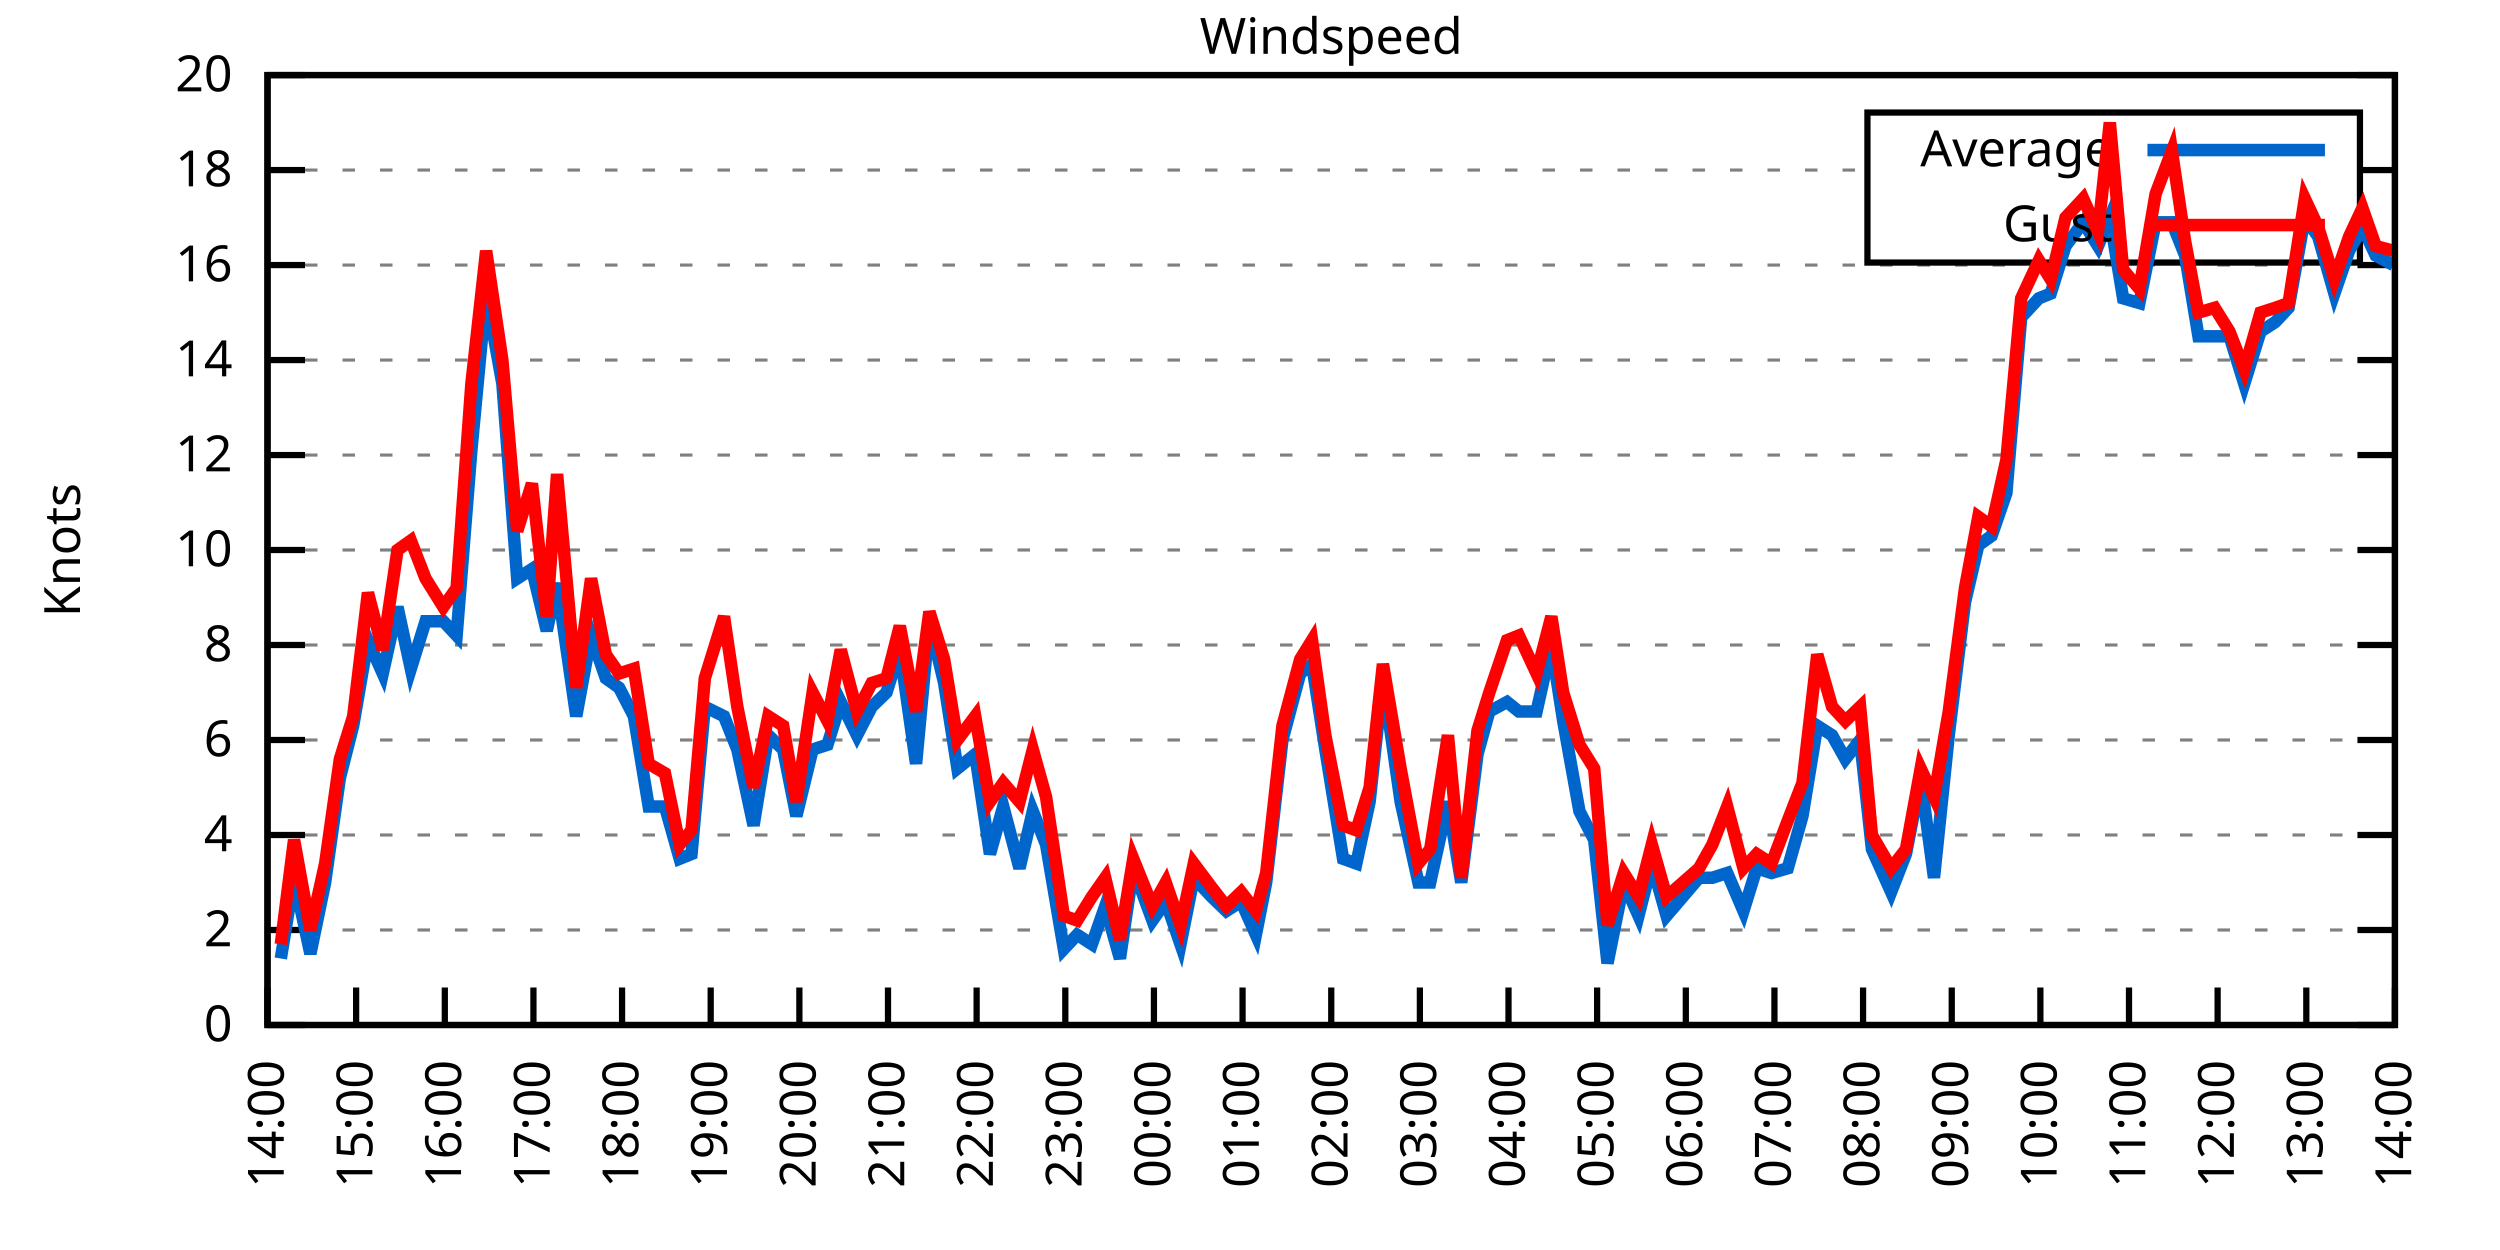
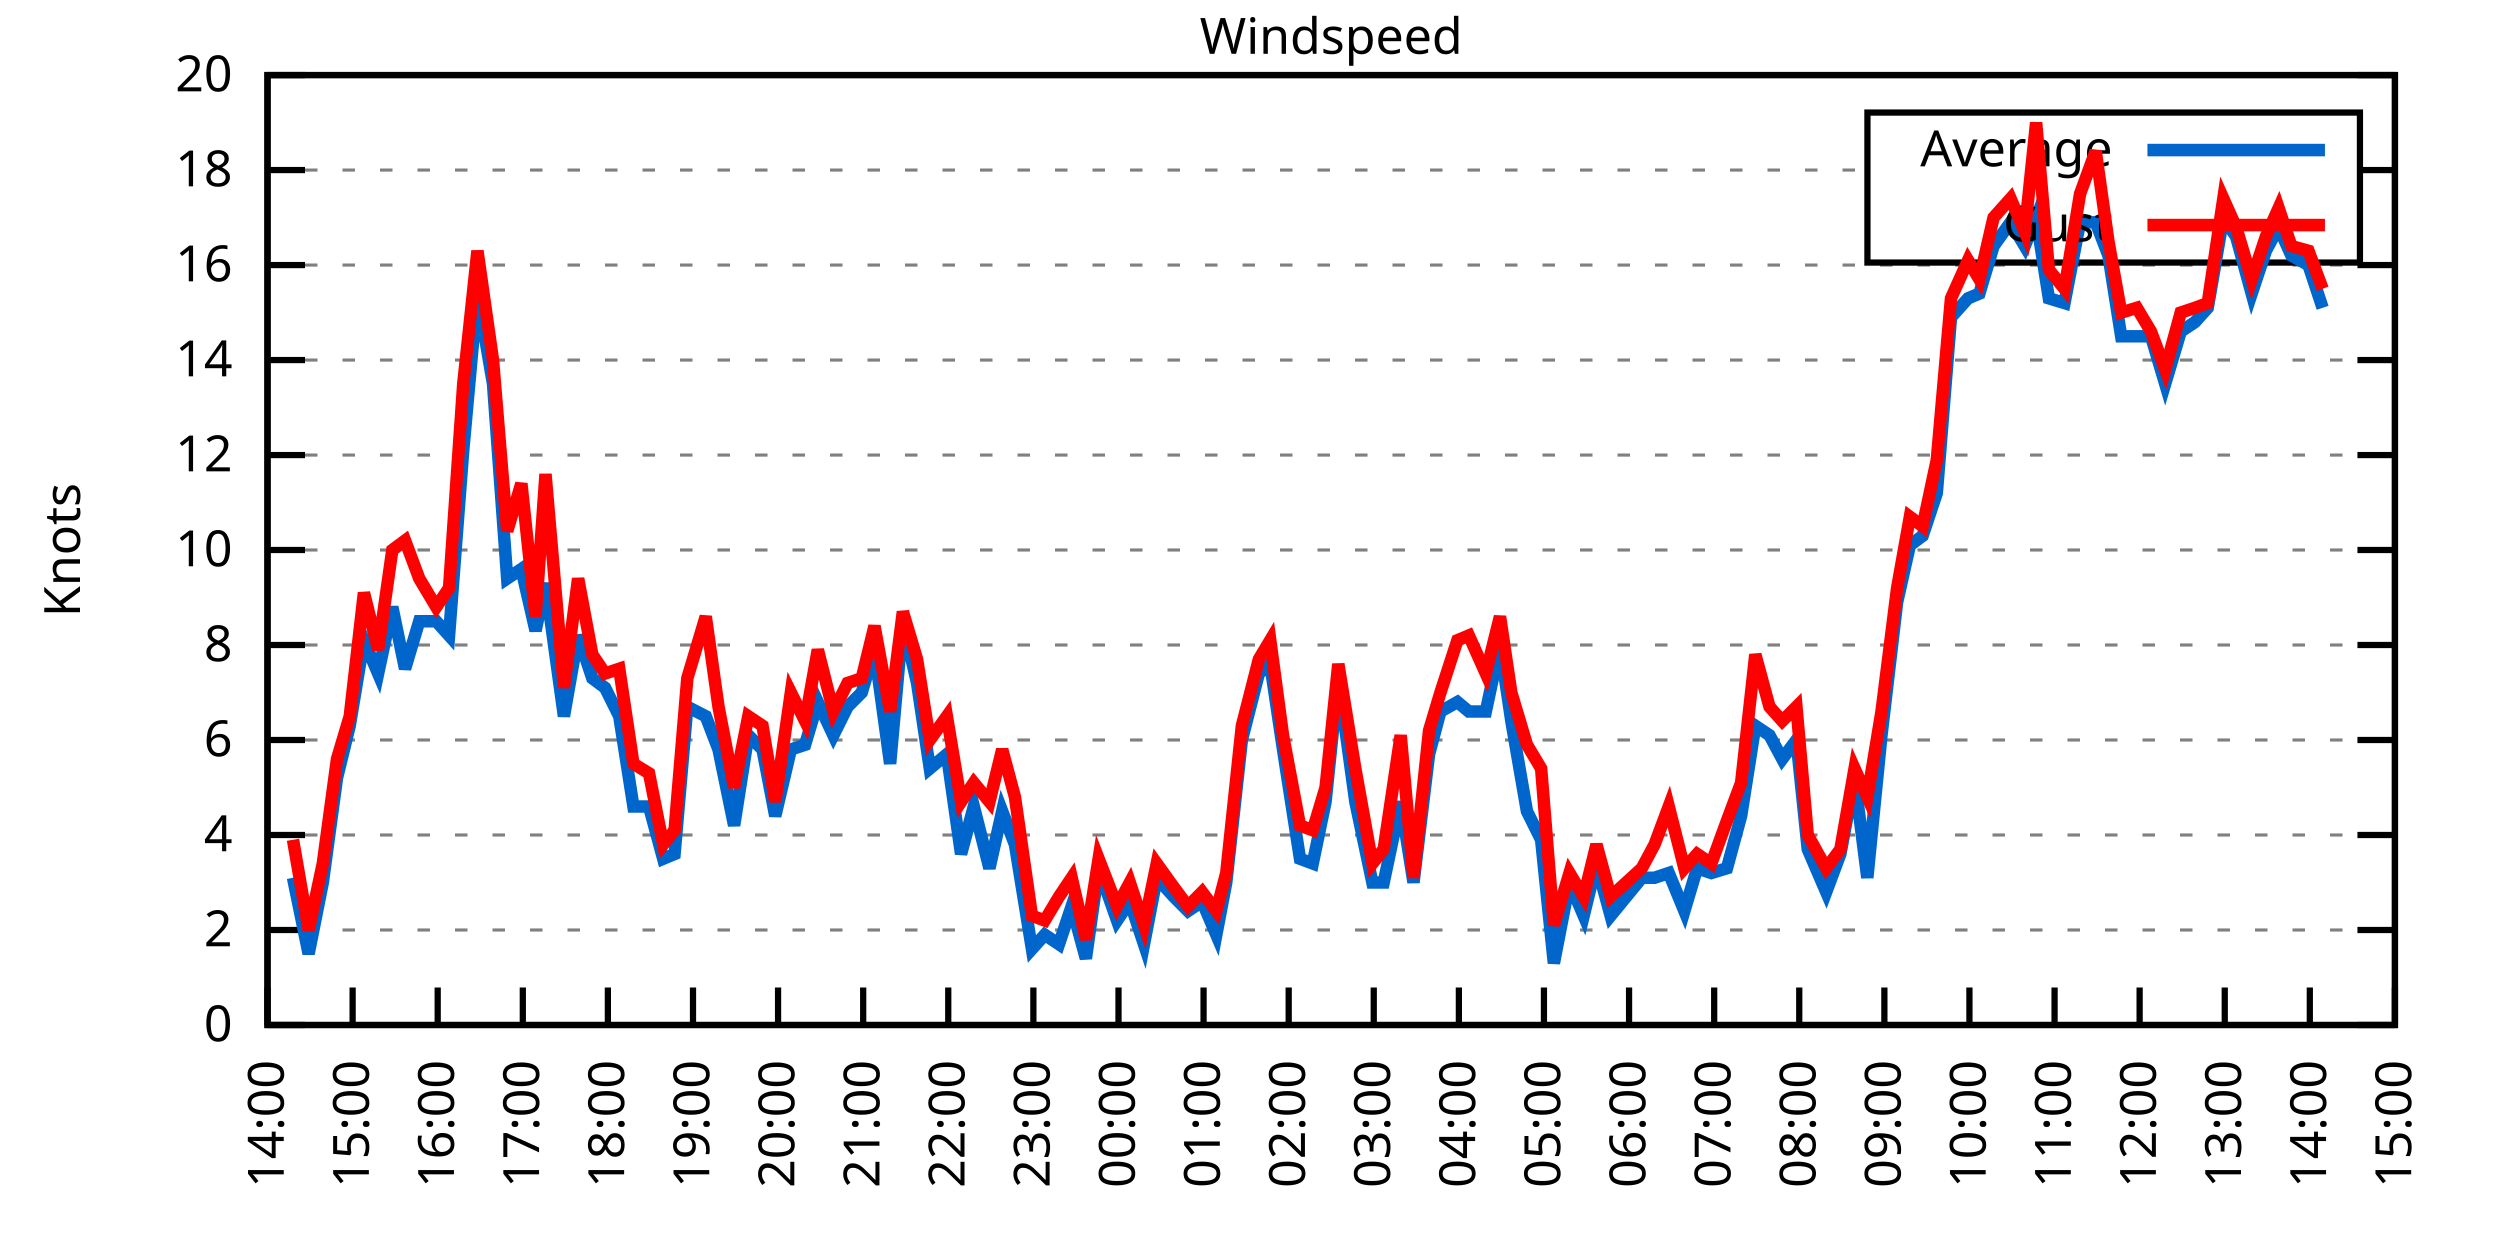
<svg xmlns="http://www.w3.org/2000/svg" xmlns:xlink="http://www.w3.org/1999/xlink" width="400" height="200" viewBox="0 0 400 200">
  <g id="gnuplot_canvas">
    <rect x="0" y="0" width="400" height="200" fill="none" />
    <defs>
      <circle id="gpDot" r="0.5" stroke-width="0.5" stroke="currentColor" />
      <path id="gpPt0" stroke-width="0.333" stroke="currentColor" d="M-1,0 h2 M0,-1 v2" />
      <path id="gpPt1" stroke-width="0.333" stroke="currentColor" d="M-1,-1 L1,1 M1,-1 L-1,1" />
      <path id="gpPt2" stroke-width="0.333" stroke="currentColor" d="M-1,0 L1,0 M0,-1 L0,1 M-1,-1 L1,1 M-1,1 L1,-1" />
      <rect id="gpPt3" stroke-width="0.333" stroke="currentColor" x="-1" y="-1" width="2" height="2" />
      <rect id="gpPt4" stroke-width="0.333" stroke="currentColor" fill="currentColor" x="-1" y="-1" width="2" height="2" />
      <circle id="gpPt5" stroke-width="0.333" stroke="currentColor" cx="0" cy="0" r="1" />
      <use xlink:href="#gpPt5" id="gpPt6" fill="currentColor" stroke="none" />
      <path id="gpPt7" stroke-width="0.333" stroke="currentColor" d="M0,-1.33 L-1.33,0.67 L1.33,0.67 z" />
      <use xlink:href="#gpPt7" id="gpPt8" fill="currentColor" stroke="none" />
      <use xlink:href="#gpPt7" id="gpPt9" stroke="currentColor" transform="rotate(180)" />
      <use xlink:href="#gpPt9" id="gpPt10" fill="currentColor" stroke="none" />
      <use xlink:href="#gpPt3" id="gpPt11" stroke="currentColor" transform="rotate(45)" />
      <use xlink:href="#gpPt11" id="gpPt12" fill="currentColor" stroke="none" />
      <path id="gpPt13" stroke-width="0.333" stroke="currentColor" d="M0,1.330 L1.265,0.411 L0.782,-1.067 L-0.782,-1.076 L-1.265,0.411 z" />
      <use xlink:href="#gpPt13" id="gpPt14" fill="currentColor" stroke="none" />
      <filter id="textbox" filterUnits="objectBoundingBox" x="0" y="0" height="1" width="1">
        <feFlood flood-color="white" flood-opacity="1" result="bgnd" />
        <feComposite in="SourceGraphic" in2="bgnd" operator="atop" />
      </filter>
      <filter id="greybox" filterUnits="objectBoundingBox" x="0" y="0" height="1" width="1">
        <feFlood flood-color="lightgrey" flood-opacity="1" result="grey" />
        <feComposite in="SourceGraphic" in2="grey" operator="atop" />
      </filter>
    </defs>
    <g fill="none" color="white" stroke="currentColor" stroke-width="1.00" stroke-linecap="butt" stroke-linejoin="miter">
</g>
    <g fill="none" color="black" stroke="currentColor" stroke-width="1.00" stroke-linecap="butt" stroke-linejoin="miter">
      <g stroke="none" shape-rendering="crispEdges">
        <polygon fill="rgb(255, 255, 255)" points="42.80,164.00 383.18,164.00 383.18,12.02 42.80,12.02 " />
      </g>
    </g>
    <g fill="none" color="black" stroke="currentColor" stroke-width="1.00" stroke-linecap="butt" stroke-linejoin="miter">
</g>
    <g fill="none" color="black" stroke="black" stroke-width="0.50" stroke-linecap="butt" stroke-linejoin="miter">
</g>
    <g fill="none" color="gray" stroke="currentColor" stroke-width="0.50" stroke-linecap="butt" stroke-linejoin="miter">
      <path stroke="gray" stroke-dasharray="2,4" class="gridline" d="M42.80,164.00 L383.19,164.00  " />
    </g>
    <g fill="none" color="gray" stroke="gray" stroke-width="1.00" stroke-linecap="butt" stroke-linejoin="miter">
</g>
    <g fill="none" color="black" stroke="currentColor" stroke-width="1.00" stroke-linecap="butt" stroke-linejoin="miter">
      <path stroke="black" d="M42.80,164.00 L48.80,164.00 M383.19,164.00 L377.19,164.00  " />
      <g transform="translate(37.20,166.60)" stroke="none" fill="black" font-family="Sans" font-size="8.00" text-anchor="end">
        <text>
          <tspan font-family="Sans"> 0</tspan>
        </text>
      </g>
    </g>
    <g fill="none" color="black" stroke="currentColor" stroke-width="1.00" stroke-linecap="butt" stroke-linejoin="miter">
</g>
    <g fill="none" color="black" stroke="black" stroke-width="0.50" stroke-linecap="butt" stroke-linejoin="miter">
</g>
    <g fill="none" color="gray" stroke="currentColor" stroke-width="0.50" stroke-linecap="butt" stroke-linejoin="miter">
      <path stroke="gray" stroke-dasharray="2,4" class="gridline" d="M42.80,148.80 L383.19,148.80  " />
    </g>
    <g fill="none" color="gray" stroke="gray" stroke-width="1.00" stroke-linecap="butt" stroke-linejoin="miter">
</g>
    <g fill="none" color="black" stroke="currentColor" stroke-width="1.00" stroke-linecap="butt" stroke-linejoin="miter">
      <path stroke="black" d="M42.80,148.80 L48.80,148.80 M383.19,148.80 L377.19,148.80  " />
      <g transform="translate(37.20,151.40)" stroke="none" fill="black" font-family="Sans" font-size="8.00" text-anchor="end">
        <text>
          <tspan font-family="Sans"> 2</tspan>
        </text>
      </g>
    </g>
    <g fill="none" color="black" stroke="currentColor" stroke-width="1.00" stroke-linecap="butt" stroke-linejoin="miter">
</g>
    <g fill="none" color="black" stroke="black" stroke-width="0.50" stroke-linecap="butt" stroke-linejoin="miter">
</g>
    <g fill="none" color="gray" stroke="currentColor" stroke-width="0.50" stroke-linecap="butt" stroke-linejoin="miter">
      <path stroke="gray" stroke-dasharray="2,4" class="gridline" d="M42.80,133.60 L383.19,133.60  " />
    </g>
    <g fill="none" color="gray" stroke="gray" stroke-width="1.00" stroke-linecap="butt" stroke-linejoin="miter">
</g>
    <g fill="none" color="black" stroke="currentColor" stroke-width="1.00" stroke-linecap="butt" stroke-linejoin="miter">
      <path stroke="black" d="M42.80,133.60 L48.80,133.60 M383.19,133.60 L377.19,133.60  " />
      <g transform="translate(37.20,136.20)" stroke="none" fill="black" font-family="Sans" font-size="8.00" text-anchor="end">
        <text>
          <tspan font-family="Sans"> 4</tspan>
        </text>
      </g>
    </g>
    <g fill="none" color="black" stroke="currentColor" stroke-width="1.00" stroke-linecap="butt" stroke-linejoin="miter">
</g>
    <g fill="none" color="black" stroke="black" stroke-width="0.50" stroke-linecap="butt" stroke-linejoin="miter">
</g>
    <g fill="none" color="gray" stroke="currentColor" stroke-width="0.50" stroke-linecap="butt" stroke-linejoin="miter">
      <path stroke="gray" stroke-dasharray="2,4" class="gridline" d="M42.80,118.40 L383.19,118.40  " />
    </g>
    <g fill="none" color="gray" stroke="gray" stroke-width="1.00" stroke-linecap="butt" stroke-linejoin="miter">
</g>
    <g fill="none" color="black" stroke="currentColor" stroke-width="1.00" stroke-linecap="butt" stroke-linejoin="miter">
      <path stroke="black" d="M42.80,118.40 L48.80,118.40 M383.19,118.40 L377.19,118.40  " />
      <g transform="translate(37.20,121.00)" stroke="none" fill="black" font-family="Sans" font-size="8.00" text-anchor="end">
        <text>
          <tspan font-family="Sans"> 6</tspan>
        </text>
      </g>
    </g>
    <g fill="none" color="black" stroke="currentColor" stroke-width="1.00" stroke-linecap="butt" stroke-linejoin="miter">
</g>
    <g fill="none" color="black" stroke="black" stroke-width="0.50" stroke-linecap="butt" stroke-linejoin="miter">
</g>
    <g fill="none" color="gray" stroke="currentColor" stroke-width="0.50" stroke-linecap="butt" stroke-linejoin="miter">
      <path stroke="gray" stroke-dasharray="2,4" class="gridline" d="M42.80,103.20 L383.19,103.20  " />
    </g>
    <g fill="none" color="gray" stroke="gray" stroke-width="1.00" stroke-linecap="butt" stroke-linejoin="miter">
</g>
    <g fill="none" color="black" stroke="currentColor" stroke-width="1.00" stroke-linecap="butt" stroke-linejoin="miter">
      <path stroke="black" d="M42.80,103.20 L48.80,103.20 M383.19,103.20 L377.19,103.20  " />
      <g transform="translate(37.20,105.80)" stroke="none" fill="black" font-family="Sans" font-size="8.00" text-anchor="end">
        <text>
          <tspan font-family="Sans"> 8</tspan>
        </text>
      </g>
    </g>
    <g fill="none" color="black" stroke="currentColor" stroke-width="1.00" stroke-linecap="butt" stroke-linejoin="miter">
</g>
    <g fill="none" color="black" stroke="black" stroke-width="0.50" stroke-linecap="butt" stroke-linejoin="miter">
</g>
    <g fill="none" color="gray" stroke="currentColor" stroke-width="0.50" stroke-linecap="butt" stroke-linejoin="miter">
      <path stroke="gray" stroke-dasharray="2,4" class="gridline" d="M42.80,88.00 L383.19,88.00  " />
    </g>
    <g fill="none" color="gray" stroke="gray" stroke-width="1.00" stroke-linecap="butt" stroke-linejoin="miter">
</g>
    <g fill="none" color="black" stroke="currentColor" stroke-width="1.00" stroke-linecap="butt" stroke-linejoin="miter">
      <path stroke="black" d="M42.80,88.00 L48.80,88.00 M383.19,88.00 L377.19,88.00  " />
      <g transform="translate(37.20,90.60)" stroke="none" fill="black" font-family="Sans" font-size="8.00" text-anchor="end">
        <text>
          <tspan font-family="Sans"> 10</tspan>
        </text>
      </g>
    </g>
    <g fill="none" color="black" stroke="currentColor" stroke-width="1.00" stroke-linecap="butt" stroke-linejoin="miter">
</g>
    <g fill="none" color="black" stroke="black" stroke-width="0.50" stroke-linecap="butt" stroke-linejoin="miter">
</g>
    <g fill="none" color="gray" stroke="currentColor" stroke-width="0.50" stroke-linecap="butt" stroke-linejoin="miter">
      <path stroke="gray" stroke-dasharray="2,4" class="gridline" d="M42.80,72.81 L383.19,72.81  " />
    </g>
    <g fill="none" color="gray" stroke="gray" stroke-width="1.00" stroke-linecap="butt" stroke-linejoin="miter">
</g>
    <g fill="none" color="black" stroke="currentColor" stroke-width="1.00" stroke-linecap="butt" stroke-linejoin="miter">
      <path stroke="black" d="M42.80,72.81 L48.80,72.81 M383.19,72.81 L377.19,72.81  " />
      <g transform="translate(37.20,75.41)" stroke="none" fill="black" font-family="Sans" font-size="8.00" text-anchor="end">
        <text>
          <tspan font-family="Sans"> 12</tspan>
        </text>
      </g>
    </g>
    <g fill="none" color="black" stroke="currentColor" stroke-width="1.00" stroke-linecap="butt" stroke-linejoin="miter">
</g>
    <g fill="none" color="black" stroke="black" stroke-width="0.50" stroke-linecap="butt" stroke-linejoin="miter">
</g>
    <g fill="none" color="gray" stroke="currentColor" stroke-width="0.50" stroke-linecap="butt" stroke-linejoin="miter">
      <path stroke="gray" stroke-dasharray="2,4" class="gridline" d="M42.80,57.61 L383.19,57.61  " />
    </g>
    <g fill="none" color="gray" stroke="gray" stroke-width="1.00" stroke-linecap="butt" stroke-linejoin="miter">
</g>
    <g fill="none" color="black" stroke="currentColor" stroke-width="1.00" stroke-linecap="butt" stroke-linejoin="miter">
      <path stroke="black" d="M42.80,57.61 L48.80,57.61 M383.19,57.61 L377.19,57.61  " />
      <g transform="translate(37.20,60.21)" stroke="none" fill="black" font-family="Sans" font-size="8.00" text-anchor="end">
        <text>
          <tspan font-family="Sans"> 14</tspan>
        </text>
      </g>
    </g>
    <g fill="none" color="black" stroke="currentColor" stroke-width="1.00" stroke-linecap="butt" stroke-linejoin="miter">
</g>
    <g fill="none" color="black" stroke="black" stroke-width="0.50" stroke-linecap="butt" stroke-linejoin="miter">
</g>
    <g fill="none" color="gray" stroke="currentColor" stroke-width="0.50" stroke-linecap="butt" stroke-linejoin="miter">
      <path stroke="gray" stroke-dasharray="2,4" class="gridline" d="M42.80,42.41 L383.19,42.41  " />
    </g>
    <g fill="none" color="gray" stroke="gray" stroke-width="1.00" stroke-linecap="butt" stroke-linejoin="miter">
</g>
    <g fill="none" color="black" stroke="currentColor" stroke-width="1.00" stroke-linecap="butt" stroke-linejoin="miter">
      <path stroke="black" d="M42.80,42.41 L48.80,42.41 M383.19,42.41 L377.19,42.41  " />
      <g transform="translate(37.20,45.01)" stroke="none" fill="black" font-family="Sans" font-size="8.00" text-anchor="end">
        <text>
          <tspan font-family="Sans"> 16</tspan>
        </text>
      </g>
    </g>
    <g fill="none" color="black" stroke="currentColor" stroke-width="1.00" stroke-linecap="butt" stroke-linejoin="miter">
</g>
    <g fill="none" color="black" stroke="black" stroke-width="0.50" stroke-linecap="butt" stroke-linejoin="miter">
</g>
    <g fill="none" color="gray" stroke="currentColor" stroke-width="0.50" stroke-linecap="butt" stroke-linejoin="miter">
      <path stroke="gray" stroke-dasharray="2,4" class="gridline" d="M42.80,27.21 L298.79,27.21 M377.59,27.21 L383.19,27.21  " />
    </g>
    <g fill="none" color="gray" stroke="gray" stroke-width="1.00" stroke-linecap="butt" stroke-linejoin="miter">
</g>
    <g fill="none" color="black" stroke="currentColor" stroke-width="1.00" stroke-linecap="butt" stroke-linejoin="miter">
      <path stroke="black" d="M42.80,27.21 L48.80,27.21 M383.19,27.21 L377.19,27.21  " />
      <g transform="translate(37.20,29.81)" stroke="none" fill="black" font-family="Sans" font-size="8.00" text-anchor="end">
        <text>
          <tspan font-family="Sans"> 18</tspan>
        </text>
      </g>
    </g>
    <g fill="none" color="black" stroke="currentColor" stroke-width="1.00" stroke-linecap="butt" stroke-linejoin="miter">
</g>
    <g fill="none" color="black" stroke="black" stroke-width="0.50" stroke-linecap="butt" stroke-linejoin="miter">
</g>
    <g fill="none" color="gray" stroke="currentColor" stroke-width="0.50" stroke-linecap="butt" stroke-linejoin="miter">
      <path stroke="gray" stroke-dasharray="2,4" class="gridline" d="M42.80,12.01 L383.19,12.01  " />
    </g>
    <g fill="none" color="gray" stroke="gray" stroke-width="1.00" stroke-linecap="butt" stroke-linejoin="miter">
</g>
    <g fill="none" color="black" stroke="currentColor" stroke-width="1.00" stroke-linecap="butt" stroke-linejoin="miter">
      <path stroke="black" d="M42.80,12.01 L48.80,12.01 M383.19,12.01 L377.19,12.01  " />
      <g transform="translate(37.20,14.61)" stroke="none" fill="black" font-family="Sans" font-size="8.00" text-anchor="end">
        <text>
          <tspan font-family="Sans"> 20</tspan>
        </text>
      </g>
    </g>
    <g fill="none" color="black" stroke="currentColor" stroke-width="1.00" stroke-linecap="butt" stroke-linejoin="miter">
      <path stroke="black" d="M42.80,164.00 L42.80,158.00  " />
      <g transform="translate(45.40,169.60) rotate(270.00)" stroke="none" fill="black" font-family="Sans" font-size="8.00" text-anchor="end">
        <text>
          <tspan font-family="Sans">14:00</tspan>
        </text>
      </g>
    </g>
    <g fill="none" color="black" stroke="currentColor" stroke-width="1.00" stroke-linecap="butt" stroke-linejoin="miter">
-       <path stroke="black" d="M56.98,164.00 L56.98,158.00  " />
-       <g transform="translate(59.58,169.60) rotate(270.00)" stroke="none" fill="black" font-family="Sans" font-size="8.00" text-anchor="end">
+       <path stroke="black" d="M56.42,164.00 L56.42,158.00  " />
+       <g transform="translate(59.02,169.60) rotate(270.00)" stroke="none" fill="black" font-family="Sans" font-size="8.00" text-anchor="end">
        <text>
          <tspan font-family="Sans">15:00</tspan>
        </text>
      </g>
    </g>
    <g fill="none" color="black" stroke="currentColor" stroke-width="1.00" stroke-linecap="butt" stroke-linejoin="miter">
-       <path stroke="black" d="M71.17,164.00 L71.17,158.00  " />
-       <g transform="translate(73.77,169.60) rotate(270.00)" stroke="none" fill="black" font-family="Sans" font-size="8.00" text-anchor="end">
+       <path stroke="black" d="M70.03,164.00 L70.03,158.00  " />
+       <g transform="translate(72.63,169.60) rotate(270.00)" stroke="none" fill="black" font-family="Sans" font-size="8.00" text-anchor="end">
        <text>
          <tspan font-family="Sans">16:00</tspan>
        </text>
      </g>
    </g>
    <g fill="none" color="black" stroke="currentColor" stroke-width="1.00" stroke-linecap="butt" stroke-linejoin="miter">
-       <path stroke="black" d="M85.35,164.00 L85.35,158.00  " />
-       <g transform="translate(87.95,169.60) rotate(270.00)" stroke="none" fill="black" font-family="Sans" font-size="8.00" text-anchor="end">
+       <path stroke="black" d="M83.65,164.00 L83.65,158.00  " />
+       <g transform="translate(86.25,169.60) rotate(270.00)" stroke="none" fill="black" font-family="Sans" font-size="8.00" text-anchor="end">
        <text>
          <tspan font-family="Sans">17:00</tspan>
        </text>
      </g>
    </g>
    <g fill="none" color="black" stroke="currentColor" stroke-width="1.00" stroke-linecap="butt" stroke-linejoin="miter">
-       <path stroke="black" d="M99.53,164.00 L99.53,158.00  " />
-       <g transform="translate(102.13,169.60) rotate(270.00)" stroke="none" fill="black" font-family="Sans" font-size="8.00" text-anchor="end">
+       <path stroke="black" d="M97.26,164.00 L97.26,158.00  " />
+       <g transform="translate(99.86,169.60) rotate(270.00)" stroke="none" fill="black" font-family="Sans" font-size="8.00" text-anchor="end">
        <text>
          <tspan font-family="Sans">18:00</tspan>
        </text>
      </g>
    </g>
    <g fill="none" color="black" stroke="currentColor" stroke-width="1.00" stroke-linecap="butt" stroke-linejoin="miter">
-       <path stroke="black" d="M113.71,164.00 L113.71,158.00  " />
-       <g transform="translate(116.31,169.60) rotate(270.00)" stroke="none" fill="black" font-family="Sans" font-size="8.00" text-anchor="end">
+       <path stroke="black" d="M110.88,164.00 L110.88,158.00  " />
+       <g transform="translate(113.48,169.60) rotate(270.00)" stroke="none" fill="black" font-family="Sans" font-size="8.00" text-anchor="end">
        <text>
          <tspan font-family="Sans">19:00</tspan>
        </text>
      </g>
    </g>
    <g fill="none" color="black" stroke="currentColor" stroke-width="1.00" stroke-linecap="butt" stroke-linejoin="miter">
-       <path stroke="black" d="M127.90,164.00 L127.90,158.00  " />
-       <g transform="translate(130.50,169.60) rotate(270.00)" stroke="none" fill="black" font-family="Sans" font-size="8.00" text-anchor="end">
+       <path stroke="black" d="M124.49,164.00 L124.49,158.00  " />
+       <g transform="translate(127.09,169.60) rotate(270.00)" stroke="none" fill="black" font-family="Sans" font-size="8.00" text-anchor="end">
        <text>
          <tspan font-family="Sans">20:00</tspan>
        </text>
      </g>
    </g>
    <g fill="none" color="black" stroke="currentColor" stroke-width="1.00" stroke-linecap="butt" stroke-linejoin="miter">
-       <path stroke="black" d="M142.08,164.00 L142.08,158.00  " />
-       <g transform="translate(144.68,169.60) rotate(270.00)" stroke="none" fill="black" font-family="Sans" font-size="8.00" text-anchor="end">
+       <path stroke="black" d="M138.11,164.00 L138.11,158.00  " />
+       <g transform="translate(140.71,169.60) rotate(270.00)" stroke="none" fill="black" font-family="Sans" font-size="8.00" text-anchor="end">
        <text>
          <tspan font-family="Sans">21:00</tspan>
        </text>
      </g>
    </g>
    <g fill="none" color="black" stroke="currentColor" stroke-width="1.00" stroke-linecap="butt" stroke-linejoin="miter">
-       <path stroke="black" d="M156.26,164.00 L156.26,158.00  " />
-       <g transform="translate(158.86,169.60) rotate(270.00)" stroke="none" fill="black" font-family="Sans" font-size="8.00" text-anchor="end">
+       <path stroke="black" d="M151.72,164.00 L151.72,158.00  " />
+       <g transform="translate(154.32,169.60) rotate(270.00)" stroke="none" fill="black" font-family="Sans" font-size="8.00" text-anchor="end">
        <text>
          <tspan font-family="Sans">22:00</tspan>
        </text>
      </g>
    </g>
    <g fill="none" color="black" stroke="currentColor" stroke-width="1.00" stroke-linecap="butt" stroke-linejoin="miter">
-       <path stroke="black" d="M170.45,164.00 L170.45,158.00  " />
-       <g transform="translate(173.05,169.60) rotate(270.00)" stroke="none" fill="black" font-family="Sans" font-size="8.00" text-anchor="end">
+       <path stroke="black" d="M165.34,164.00 L165.34,158.00  " />
+       <g transform="translate(167.94,169.60) rotate(270.00)" stroke="none" fill="black" font-family="Sans" font-size="8.00" text-anchor="end">
        <text>
          <tspan font-family="Sans">23:00</tspan>
        </text>
      </g>
    </g>
    <g fill="none" color="black" stroke="currentColor" stroke-width="1.00" stroke-linecap="butt" stroke-linejoin="miter">
-       <path stroke="black" d="M184.63,164.00 L184.63,158.00  " />
-       <g transform="translate(187.23,169.60) rotate(270.00)" stroke="none" fill="black" font-family="Sans" font-size="8.00" text-anchor="end">
+       <path stroke="black" d="M178.96,164.00 L178.96,158.00  " />
+       <g transform="translate(181.56,169.60) rotate(270.00)" stroke="none" fill="black" font-family="Sans" font-size="8.00" text-anchor="end">
        <text>
          <tspan font-family="Sans">00:00</tspan>
        </text>
      </g>
    </g>
    <g fill="none" color="black" stroke="currentColor" stroke-width="1.00" stroke-linecap="butt" stroke-linejoin="miter">
-       <path stroke="black" d="M198.81,164.00 L198.81,158.00  " />
-       <g transform="translate(201.41,169.60) rotate(270.00)" stroke="none" fill="black" font-family="Sans" font-size="8.00" text-anchor="end">
+       <path stroke="black" d="M192.57,164.00 L192.57,158.00  " />
+       <g transform="translate(195.17,169.60) rotate(270.00)" stroke="none" fill="black" font-family="Sans" font-size="8.00" text-anchor="end">
        <text>
          <tspan font-family="Sans">01:00</tspan>
        </text>
      </g>
    </g>
    <g fill="none" color="black" stroke="currentColor" stroke-width="1.00" stroke-linecap="butt" stroke-linejoin="miter">
-       <path stroke="black" d="M213.00,164.00 L213.00,158.00  " />
-       <g transform="translate(215.60,169.60) rotate(270.00)" stroke="none" fill="black" font-family="Sans" font-size="8.00" text-anchor="end">
+       <path stroke="black" d="M206.19,164.00 L206.19,158.00  " />
+       <g transform="translate(208.79,169.60) rotate(270.00)" stroke="none" fill="black" font-family="Sans" font-size="8.00" text-anchor="end">
        <text>
          <tspan font-family="Sans">02:00</tspan>
        </text>
      </g>
    </g>
    <g fill="none" color="black" stroke="currentColor" stroke-width="1.00" stroke-linecap="butt" stroke-linejoin="miter">
-       <path stroke="black" d="M227.18,164.00 L227.18,158.00  " />
-       <g transform="translate(229.78,169.60) rotate(270.00)" stroke="none" fill="black" font-family="Sans" font-size="8.00" text-anchor="end">
+       <path stroke="black" d="M219.80,164.00 L219.80,158.00  " />
+       <g transform="translate(222.40,169.60) rotate(270.00)" stroke="none" fill="black" font-family="Sans" font-size="8.00" text-anchor="end">
        <text>
          <tspan font-family="Sans">03:00</tspan>
        </text>
      </g>
    </g>
    <g fill="none" color="black" stroke="currentColor" stroke-width="1.00" stroke-linecap="butt" stroke-linejoin="miter">
-       <path stroke="black" d="M241.36,164.00 L241.36,158.00  " />
-       <g transform="translate(243.96,169.60) rotate(270.00)" stroke="none" fill="black" font-family="Sans" font-size="8.00" text-anchor="end">
+       <path stroke="black" d="M233.42,164.00 L233.42,158.00  " />
+       <g transform="translate(236.02,169.60) rotate(270.00)" stroke="none" fill="black" font-family="Sans" font-size="8.00" text-anchor="end">
        <text>
          <tspan font-family="Sans">04:00</tspan>
        </text>
      </g>
    </g>
    <g fill="none" color="black" stroke="currentColor" stroke-width="1.00" stroke-linecap="butt" stroke-linejoin="miter">
-       <path stroke="black" d="M255.54,164.00 L255.54,158.00  " />
-       <g transform="translate(258.14,169.60) rotate(270.00)" stroke="none" fill="black" font-family="Sans" font-size="8.00" text-anchor="end">
+       <path stroke="black" d="M247.03,164.00 L247.03,158.00  " />
+       <g transform="translate(249.63,169.60) rotate(270.00)" stroke="none" fill="black" font-family="Sans" font-size="8.00" text-anchor="end">
        <text>
          <tspan font-family="Sans">05:00</tspan>
        </text>
      </g>
    </g>
    <g fill="none" color="black" stroke="currentColor" stroke-width="1.00" stroke-linecap="butt" stroke-linejoin="miter">
-       <path stroke="black" d="M269.73,164.00 L269.73,158.00  " />
-       <g transform="translate(272.33,169.60) rotate(270.00)" stroke="none" fill="black" font-family="Sans" font-size="8.00" text-anchor="end">
+       <path stroke="black" d="M260.65,164.00 L260.65,158.00  " />
+       <g transform="translate(263.25,169.60) rotate(270.00)" stroke="none" fill="black" font-family="Sans" font-size="8.00" text-anchor="end">
        <text>
          <tspan font-family="Sans">06:00</tspan>
        </text>
      </g>
    </g>
    <g fill="none" color="black" stroke="currentColor" stroke-width="1.00" stroke-linecap="butt" stroke-linejoin="miter">
-       <path stroke="black" d="M283.91,164.00 L283.91,158.00  " />
-       <g transform="translate(286.51,169.60) rotate(270.00)" stroke="none" fill="black" font-family="Sans" font-size="8.00" text-anchor="end">
+       <path stroke="black" d="M274.27,164.00 L274.27,158.00  " />
+       <g transform="translate(276.87,169.60) rotate(270.00)" stroke="none" fill="black" font-family="Sans" font-size="8.00" text-anchor="end">
        <text>
          <tspan font-family="Sans">07:00</tspan>
        </text>
      </g>
    </g>
    <g fill="none" color="black" stroke="currentColor" stroke-width="1.00" stroke-linecap="butt" stroke-linejoin="miter">
-       <path stroke="black" d="M298.09,164.00 L298.09,158.00  " />
-       <g transform="translate(300.69,169.60) rotate(270.00)" stroke="none" fill="black" font-family="Sans" font-size="8.00" text-anchor="end">
+       <path stroke="black" d="M287.88,164.00 L287.88,158.00  " />
+       <g transform="translate(290.48,169.60) rotate(270.00)" stroke="none" fill="black" font-family="Sans" font-size="8.00" text-anchor="end">
        <text>
          <tspan font-family="Sans">08:00</tspan>
        </text>
      </g>
    </g>
    <g fill="none" color="black" stroke="currentColor" stroke-width="1.00" stroke-linecap="butt" stroke-linejoin="miter">
-       <path stroke="black" d="M312.28,164.00 L312.28,158.00  " />
-       <g transform="translate(314.88,169.60) rotate(270.00)" stroke="none" fill="black" font-family="Sans" font-size="8.00" text-anchor="end">
+       <path stroke="black" d="M301.50,164.00 L301.50,158.00  " />
+       <g transform="translate(304.10,169.60) rotate(270.00)" stroke="none" fill="black" font-family="Sans" font-size="8.00" text-anchor="end">
        <text>
          <tspan font-family="Sans">09:00</tspan>
        </text>
      </g>
    </g>
    <g fill="none" color="black" stroke="currentColor" stroke-width="1.00" stroke-linecap="butt" stroke-linejoin="miter">
-       <path stroke="black" d="M326.46,164.00 L326.46,158.00  " />
-       <g transform="translate(329.06,169.60) rotate(270.00)" stroke="none" fill="black" font-family="Sans" font-size="8.00" text-anchor="end">
+       <path stroke="black" d="M315.11,164.00 L315.11,158.00  " />
+       <g transform="translate(317.71,169.60) rotate(270.00)" stroke="none" fill="black" font-family="Sans" font-size="8.00" text-anchor="end">
        <text>
          <tspan font-family="Sans">10:00</tspan>
        </text>
      </g>
    </g>
    <g fill="none" color="black" stroke="currentColor" stroke-width="1.00" stroke-linecap="butt" stroke-linejoin="miter">
-       <path stroke="black" d="M340.64,164.00 L340.64,158.00  " />
-       <g transform="translate(343.24,169.60) rotate(270.00)" stroke="none" fill="black" font-family="Sans" font-size="8.00" text-anchor="end">
+       <path stroke="black" d="M328.73,164.00 L328.73,158.00  " />
+       <g transform="translate(331.33,169.60) rotate(270.00)" stroke="none" fill="black" font-family="Sans" font-size="8.00" text-anchor="end">
        <text>
          <tspan font-family="Sans">11:00</tspan>
        </text>
      </g>
    </g>
    <g fill="none" color="black" stroke="currentColor" stroke-width="1.00" stroke-linecap="butt" stroke-linejoin="miter">
-       <path stroke="black" d="M354.82,164.00 L354.82,158.00  " />
-       <g transform="translate(357.42,169.60) rotate(270.00)" stroke="none" fill="black" font-family="Sans" font-size="8.00" text-anchor="end">
+       <path stroke="black" d="M342.34,164.00 L342.34,158.00  " />
+       <g transform="translate(344.94,169.60) rotate(270.00)" stroke="none" fill="black" font-family="Sans" font-size="8.00" text-anchor="end">
        <text>
          <tspan font-family="Sans">12:00</tspan>
        </text>
      </g>
    </g>
    <g fill="none" color="black" stroke="currentColor" stroke-width="1.00" stroke-linecap="butt" stroke-linejoin="miter">
-       <path stroke="black" d="M369.01,164.00 L369.01,158.00  " />
-       <g transform="translate(371.61,169.60) rotate(270.00)" stroke="none" fill="black" font-family="Sans" font-size="8.00" text-anchor="end">
+       <path stroke="black" d="M355.96,164.00 L355.96,158.00  " />
+       <g transform="translate(358.56,169.60) rotate(270.00)" stroke="none" fill="black" font-family="Sans" font-size="8.00" text-anchor="end">
        <text>
          <tspan font-family="Sans">13:00</tspan>
+         </text>
+       </g>
+     </g>
+     <g fill="none" color="black" stroke="currentColor" stroke-width="1.00" stroke-linecap="butt" stroke-linejoin="miter">
+       <path stroke="black" d="M369.57,164.00 L369.57,158.00  " />
+       <g transform="translate(372.17,169.60) rotate(270.00)" stroke="none" fill="black" font-family="Sans" font-size="8.00" text-anchor="end">
+         <text>
+           <tspan font-family="Sans">14:00</tspan>
        </text>
      </g>
    </g>
    <g fill="none" color="black" stroke="currentColor" stroke-width="1.00" stroke-linecap="butt" stroke-linejoin="miter">
      <path stroke="black" d="M383.19,164.00 L383.19,158.00  " />
      <g transform="translate(385.79,169.60) rotate(270.00)" stroke="none" fill="black" font-family="Sans" font-size="8.00" text-anchor="end">
        <text>
-           <tspan font-family="Sans">14:00</tspan>
+           <tspan font-family="Sans">15:00</tspan>
        </text>
      </g>
    </g>
    <g fill="none" color="black" stroke="currentColor" stroke-width="1.00" stroke-linecap="butt" stroke-linejoin="miter">
</g>
    <g fill="none" color="black" stroke="currentColor" stroke-width="1.00" stroke-linecap="butt" stroke-linejoin="miter">
      <path stroke="black" d="M42.80,12.01 L42.80,164.00 L383.19,164.00 L383.19,12.01 L42.80,12.01 Z  " />
    </g>
    <g fill="none" color="black" stroke="currentColor" stroke-width="1.00" stroke-linecap="butt" stroke-linejoin="miter">
</g>
    <g fill="none" color="black" stroke="currentColor" stroke-width="1.00" stroke-linecap="butt" stroke-linejoin="miter">
      <path stroke="black" d="M298.79,42.01 L298.79,18.01 L377.59,18.01 L377.59,42.01 L298.79,42.01 Z  " />
    </g>
    <g id="Windspeed_plot_1">
      <g fill="none" color="white" stroke="black" stroke-width="2.00" stroke-linecap="butt" stroke-linejoin="miter">
</g>
      <g fill="none" color="black" stroke="currentColor" stroke-width="2.00" stroke-linecap="butt" stroke-linejoin="miter">
        <g transform="translate(337.99,26.61)" stroke="none" fill="black" font-family="Sans" font-size="8.00" text-anchor="end">
          <text>
            <tspan font-family="Sans">Average</tspan>
          </text>
        </g>
      </g>
      <g fill="none" color="black" stroke="currentColor" stroke-width="2.00" stroke-linecap="butt" stroke-linejoin="miter">
-         <path stroke="rgb(  0, 102, 204)" d="M343.59,24.01 L371.99,24.01 M44.93,153.36 L47.05,140.44 L49.66,152.60 L52.02,141.20 L54.38,124.48 L56.51,116.12   L58.87,102.44 L61.24,107.76 L63.60,97.12 L65.73,107.00 L68.09,99.40 L70.93,99.40 L73.06,101.68 L75.42,72.05   L77.78,46.97 L80.38,61.41 L82.75,92.56 L85.11,91.04 L87.48,100.92 L89.13,93.32 L92.20,114.60 L94.57,101.68   L96.93,108.52 L99.06,110.04 L101.42,114.60 L103.79,129.04 L106.39,129.04 L108.75,137.40 L110.64,136.64 L112.77,113.08   L115.84,114.60 L117.97,119.92 L120.57,132.08 L122.93,117.64 L125.30,119.92 L127.42,130.56 L130.02,119.92 L132.39,119.16   L134.52,112.32 L137.12,117.64 L139.48,113.08 L141.84,110.80 L143.97,103.96 L146.57,122.20 L148.70,99.40 L151.06,109.28   L153.19,122.96 L156.03,120.68 L158.39,136.64 L160.52,129.04 L163.12,138.92 L165.25,129.80 L167.37,135.12 L170.21,151.84   L172.34,149.56 L174.70,151.08 L176.83,145.00 L179.19,153.36 L181.32,138.92 L184.39,147.28 L186.52,144.24 L188.88,151.08   L191.01,140.44 L193.85,143.48 L196.21,145.76 L198.58,144.24 L200.94,149.56 L202.59,141.20 L205.19,118.40 L208.03,107.76   L209.92,106.24 L212.05,119.92 L214.89,137.40 L217.01,138.16 L219.14,128.28 L221.27,108.52 L224.10,128.28 L226.94,141.20   L228.83,141.20 L231.67,128.28 L233.80,141.20 L236.40,120.68 L238.29,113.84 L241.12,112.32 L243.02,113.84 L245.85,113.84   L248.22,103.20 L250.11,115.36 L252.71,129.80 L255.07,134.36 L257.20,154.12 L259.80,141.20 L262.16,146.52 L264.29,138.16   L266.65,146.52 L271.85,140.44 L273.98,140.44 L276.35,139.68 L278.95,145.76 L281.07,138.92 L283.44,139.68 L286.04,138.92   L288.40,130.56 L290.76,116.12 L293.13,117.64 L295.26,121.44 L297.62,118.40 L299.51,135.88 L302.58,142.72 L304.95,136.64   L307.31,124.48 L309.44,140.44 L311.80,117.64 L314.40,96.36 L316.53,87.25 L318.66,85.73 L321.02,78.89 L323.39,50.77   L326.22,47.73 L328.11,46.97 L330.48,39.37 L333.31,35.57 L335.68,39.37 L337.57,34.81 L339.70,47.73 L342.30,48.49   L344.90,35.57 L347.50,35.57 L349.62,40.89 L351.75,53.81 L354.35,53.81 L356.72,53.81 L359.08,61.41 L361.68,53.05   L364.04,51.53 L366.17,49.25 L368.77,34.81 L370.90,37.85 L373.50,46.97 L375.86,40.13 L377.99,36.33 L380.12,40.89   L382.95,42.41  " />
+         <path stroke="rgb(  0, 102, 204)" d="M343.59,24.01 L371.99,24.01 M46.88,140.44 L49.38,152.60 L51.65,141.20 L53.92,124.48 L55.96,116.12 L58.23,102.44   L60.50,107.76 L62.77,97.12 L64.81,107.00 L67.08,99.40 L69.80,99.40 L71.85,101.68 L74.12,72.05 L76.39,46.97   L78.88,61.41 L81.15,92.56 L83.42,91.04 L85.69,100.92 L87.28,93.32 L90.23,114.60 L92.50,101.68 L94.77,108.52   L96.81,110.04 L99.08,114.60 L101.35,129.04 L103.84,129.04 L106.11,137.40 L107.93,136.64 L109.97,113.08 L112.92,114.60   L114.96,119.92 L117.46,132.08 L119.73,117.64 L122.00,119.92 L124.04,130.56 L126.54,119.92 L128.81,119.16 L130.85,112.32   L133.34,117.64 L135.61,113.08 L137.88,110.80 L139.92,103.96 L142.42,122.20 L144.46,99.40 L146.73,109.28 L148.77,122.96   L151.50,120.68 L153.77,136.64 L155.81,129.04 L158.31,138.92 L160.35,129.80 L162.39,135.12 L165.11,151.84 L167.16,149.56   L169.43,151.08 L171.47,145.00 L173.74,153.36 L175.78,138.92 L178.73,147.28 L180.77,144.24 L183.04,151.08 L185.08,140.44   L187.81,143.48 L190.08,145.76 L192.34,144.24 L194.61,149.56 L196.20,141.20 L198.70,118.40 L201.42,107.76 L203.24,106.24   L205.28,119.92 L208.00,137.40 L210.04,138.16 L212.09,128.28 L214.13,108.52 L216.85,128.28 L219.58,141.20 L221.39,141.20   L224.11,128.28 L226.16,141.20 L228.65,120.68 L230.47,113.84 L233.19,112.32 L235.01,113.84 L237.73,113.84 L240.00,103.20   L241.81,115.36 L244.31,129.80 L246.58,134.36 L248.62,154.12 L251.12,141.20 L253.39,146.52 L255.43,138.16 L257.70,146.52   L262.69,140.44 L264.73,140.44 L267.00,139.68 L269.50,145.76 L271.54,138.92 L273.81,139.68 L276.31,138.92 L278.58,130.56   L280.85,116.12 L283.12,117.64 L285.16,121.44 L287.43,118.40 L289.24,135.88 L292.19,142.72 L294.46,136.64 L296.73,124.48   L298.77,140.44 L301.04,117.64 L303.54,96.36 L305.58,87.25 L307.62,85.73 L309.89,78.89 L312.16,50.77 L314.89,47.73   L316.70,46.97 L318.97,39.37 L321.69,35.57 L323.96,39.37 L325.78,34.81 L327.82,47.73 L330.32,48.49 L332.81,35.57   L335.31,35.57 L337.35,40.89 L339.39,53.81 L341.89,53.81 L344.16,53.81 L346.43,61.41 L348.92,53.05 L351.19,51.53   L353.24,49.25 L355.73,34.81 L357.77,37.85 L360.27,46.97 L362.54,40.13 L364.58,36.33 L366.62,40.89 L369.35,42.41   L371.62,49.25  " />
      </g>
    </g>
    <g id="Windspeed_plot_2">
      <g fill="none" color="black" stroke="currentColor" stroke-width="2.00" stroke-linecap="butt" stroke-linejoin="miter">
        <g transform="translate(337.99,38.61)" stroke="none" fill="black" font-family="Sans" font-size="8.00" text-anchor="end">
          <text>
            <tspan font-family="Sans">Gust</tspan>
          </text>
        </g>
      </g>
      <g fill="none" color="black" stroke="currentColor" stroke-width="2.00" stroke-linecap="butt" stroke-linejoin="miter">
-         <path stroke="rgb(255,   0,   0)" d="M343.59,36.01 L371.99,36.01 M44.93,151.08 L47.05,134.36 L49.66,148.80 L52.02,138.16 L54.38,121.44 L56.51,114.60   L58.87,94.84 L61.24,103.96 L63.60,88.00 L65.73,86.49 L68.09,92.56 L70.93,97.12 L73.06,94.08 L75.42,61.41   L77.78,40.13 L80.38,57.61 L82.75,84.97 L85.11,77.37 L87.48,98.64 L89.13,75.85 L92.20,110.04 L94.57,92.56   L96.93,104.72 L99.06,107.76 L101.42,107.00 L103.79,122.20 L106.39,123.72 L108.75,135.12 L110.64,132.84 L112.77,108.52   L115.84,98.64 L117.97,113.08 L120.57,126.00 L122.93,114.60 L125.30,116.12 L127.42,128.28 L130.02,110.80 L132.39,115.36   L134.52,103.96 L137.12,113.84 L139.48,109.28 L141.84,108.52 L143.97,100.16 L146.57,113.84 L148.70,97.88 L151.06,105.48   L153.19,118.40 L156.03,114.60 L158.39,128.28 L160.52,125.24 L163.12,128.28 L165.25,119.92 L167.37,127.52 L170.21,146.52   L172.34,147.28 L174.70,143.48 L176.83,140.44 L179.19,150.32 L181.32,137.40 L184.39,145.00 L186.52,141.20 L188.88,148.04   L191.01,138.16 L193.85,141.96 L196.21,145.00 L198.58,142.72 L200.94,145.76 L202.59,139.68 L205.19,116.12 L208.03,105.48   L209.92,102.44 L212.05,117.64 L214.89,132.08 L217.01,132.84 L219.14,126.00 L221.27,106.24 L224.10,122.96 L226.94,138.16   L228.83,135.88 L231.67,117.64 L233.80,140.44 L236.40,116.88 L238.29,110.80 L241.12,102.44 L243.02,101.68 L245.85,107.76   L248.22,98.64 L250.11,110.80 L252.71,119.16 L255.07,122.96 L257.20,148.04 L259.80,139.68 L262.16,143.48 L264.29,135.12   L266.65,143.48 L271.85,138.92 L273.98,135.12 L276.35,129.04 L278.95,138.92 L281.07,136.64 L283.44,138.16 L286.04,131.32   L288.40,125.24 L290.76,104.72 L293.13,113.08 L295.26,115.36 L297.62,113.08 L299.51,133.60 L302.58,138.92 L304.95,135.88   L307.31,122.96 L309.44,127.52 L311.80,113.84 L314.40,94.08 L316.53,82.69 L318.66,84.21 L321.02,73.57 L323.39,47.73   L326.22,41.65 L328.11,44.69 L330.48,34.81 L333.31,31.77 L335.68,37.09 L337.57,19.61 L339.70,43.17 L342.30,46.21   L344.90,31.01 L347.50,24.17 L349.62,38.61 L351.75,50.01 L354.35,49.25 L356.72,53.05 L359.08,59.13 L361.68,50.01   L364.04,49.25 L366.17,48.49 L368.77,31.77 L370.90,36.33 L373.50,44.69 L375.86,37.85 L377.99,33.29 L380.12,39.37   L382.95,40.13  " />
+         <path stroke="rgb(255,   0,   0)" d="M343.59,36.01 L371.99,36.01 M46.88,134.36 L49.38,148.80 L51.65,138.16 L53.92,121.44 L55.96,114.60 L58.23,94.84   L60.50,103.96 L62.77,88.00 L64.81,86.49 L67.08,92.56 L69.80,97.12 L71.85,94.08 L74.12,61.41 L76.39,40.13   L78.88,57.61 L81.15,84.97 L83.42,77.37 L85.69,98.64 L87.28,75.85 L90.23,110.04 L92.50,92.56 L94.77,104.72   L96.81,107.76 L99.08,107.00 L101.35,122.20 L103.84,123.72 L106.11,135.12 L107.93,132.84 L109.97,108.52 L112.92,98.64   L114.96,113.08 L117.46,126.00 L119.73,114.60 L122.00,116.12 L124.04,128.28 L126.54,110.80 L128.81,115.36 L130.85,103.96   L133.34,113.84 L135.61,109.28 L137.88,108.52 L139.92,100.16 L142.42,113.84 L144.46,97.88 L146.73,105.48 L148.77,118.40   L151.50,114.60 L153.77,128.28 L155.81,125.24 L158.31,128.28 L160.35,119.92 L162.39,127.52 L165.11,146.52 L167.16,147.28   L169.43,143.48 L171.47,140.44 L173.74,150.32 L175.78,137.40 L178.73,145.00 L180.77,141.20 L183.04,148.04 L185.08,138.16   L187.81,141.96 L190.08,145.00 L192.34,142.72 L194.61,145.76 L196.20,139.68 L198.70,116.12 L201.42,105.48 L203.24,102.44   L205.28,117.64 L208.00,132.08 L210.04,132.84 L212.09,126.00 L214.13,106.24 L216.85,122.96 L219.58,138.16 L221.39,135.88   L224.11,117.64 L226.16,140.44 L228.65,116.88 L230.47,110.80 L233.19,102.44 L235.01,101.68 L237.73,107.76 L240.00,98.64   L241.81,110.80 L244.31,119.16 L246.58,122.96 L248.62,148.04 L251.12,139.68 L253.39,143.48 L255.43,135.12 L257.70,143.48   L262.69,138.92 L264.73,135.12 L267.00,129.04 L269.50,138.92 L271.54,136.64 L273.81,138.16 L276.31,131.32 L278.58,125.24   L280.85,104.72 L283.12,113.08 L285.16,115.36 L287.43,113.08 L289.24,133.60 L292.19,138.92 L294.46,135.88 L296.73,122.96   L298.77,127.52 L301.04,113.84 L303.54,94.08 L305.58,82.69 L307.62,84.21 L309.89,73.57 L312.16,47.73 L314.89,41.65   L316.70,44.69 L318.97,34.81 L321.69,31.77 L323.96,37.09 L325.78,19.61 L327.82,43.17 L330.32,46.21 L332.81,31.01   L335.31,24.17 L337.35,38.61 L339.39,50.01 L341.89,49.25 L344.16,53.05 L346.43,59.13 L348.92,50.01 L351.19,49.25   L353.24,48.49 L355.73,31.77 L357.77,36.33 L360.27,44.69 L362.54,37.85 L364.58,33.29 L366.62,39.37 L369.35,40.13   L371.62,46.21  " />
      </g>
    </g>
    <g fill="none" color="black" stroke="currentColor" stroke-width="2.00" stroke-linecap="butt" stroke-linejoin="miter">
</g>
    <g fill="none" color="black" stroke="black" stroke-width="1.00" stroke-linecap="butt" stroke-linejoin="miter">
</g>
    <g fill="none" color="black" stroke="currentColor" stroke-width="1.00" stroke-linecap="butt" stroke-linejoin="miter">
      <path stroke="black" d="M42.80,12.01 L42.80,164.00 L383.19,164.00 L383.19,12.01 L42.80,12.01 Z  " />
      <g transform="translate(12.80,88.01) rotate(270.00)" stroke="none" fill="black" font-family="Sans" font-size="8.00" text-anchor="middle">
        <text>
          <tspan font-family="Sans">Knots</tspan>
        </text>
      </g>
    </g>
    <g fill="none" color="black" stroke="currentColor" stroke-width="1.00" stroke-linecap="butt" stroke-linejoin="miter">
</g>
    <g fill="none" color="black" stroke="currentColor" stroke-width="1.00" stroke-linecap="butt" stroke-linejoin="miter">
      <g transform="translate(212.99,8.61)" stroke="none" fill="black" font-family="Sans" font-size="8.00" text-anchor="middle">
        <text>
          <tspan font-family="Sans">Windspeed</tspan>
        </text>
      </g>
    </g>
    <g fill="none" color="black" stroke="currentColor" stroke-width="1.00" stroke-linecap="butt" stroke-linejoin="miter">
</g>
  </g>
</svg>
